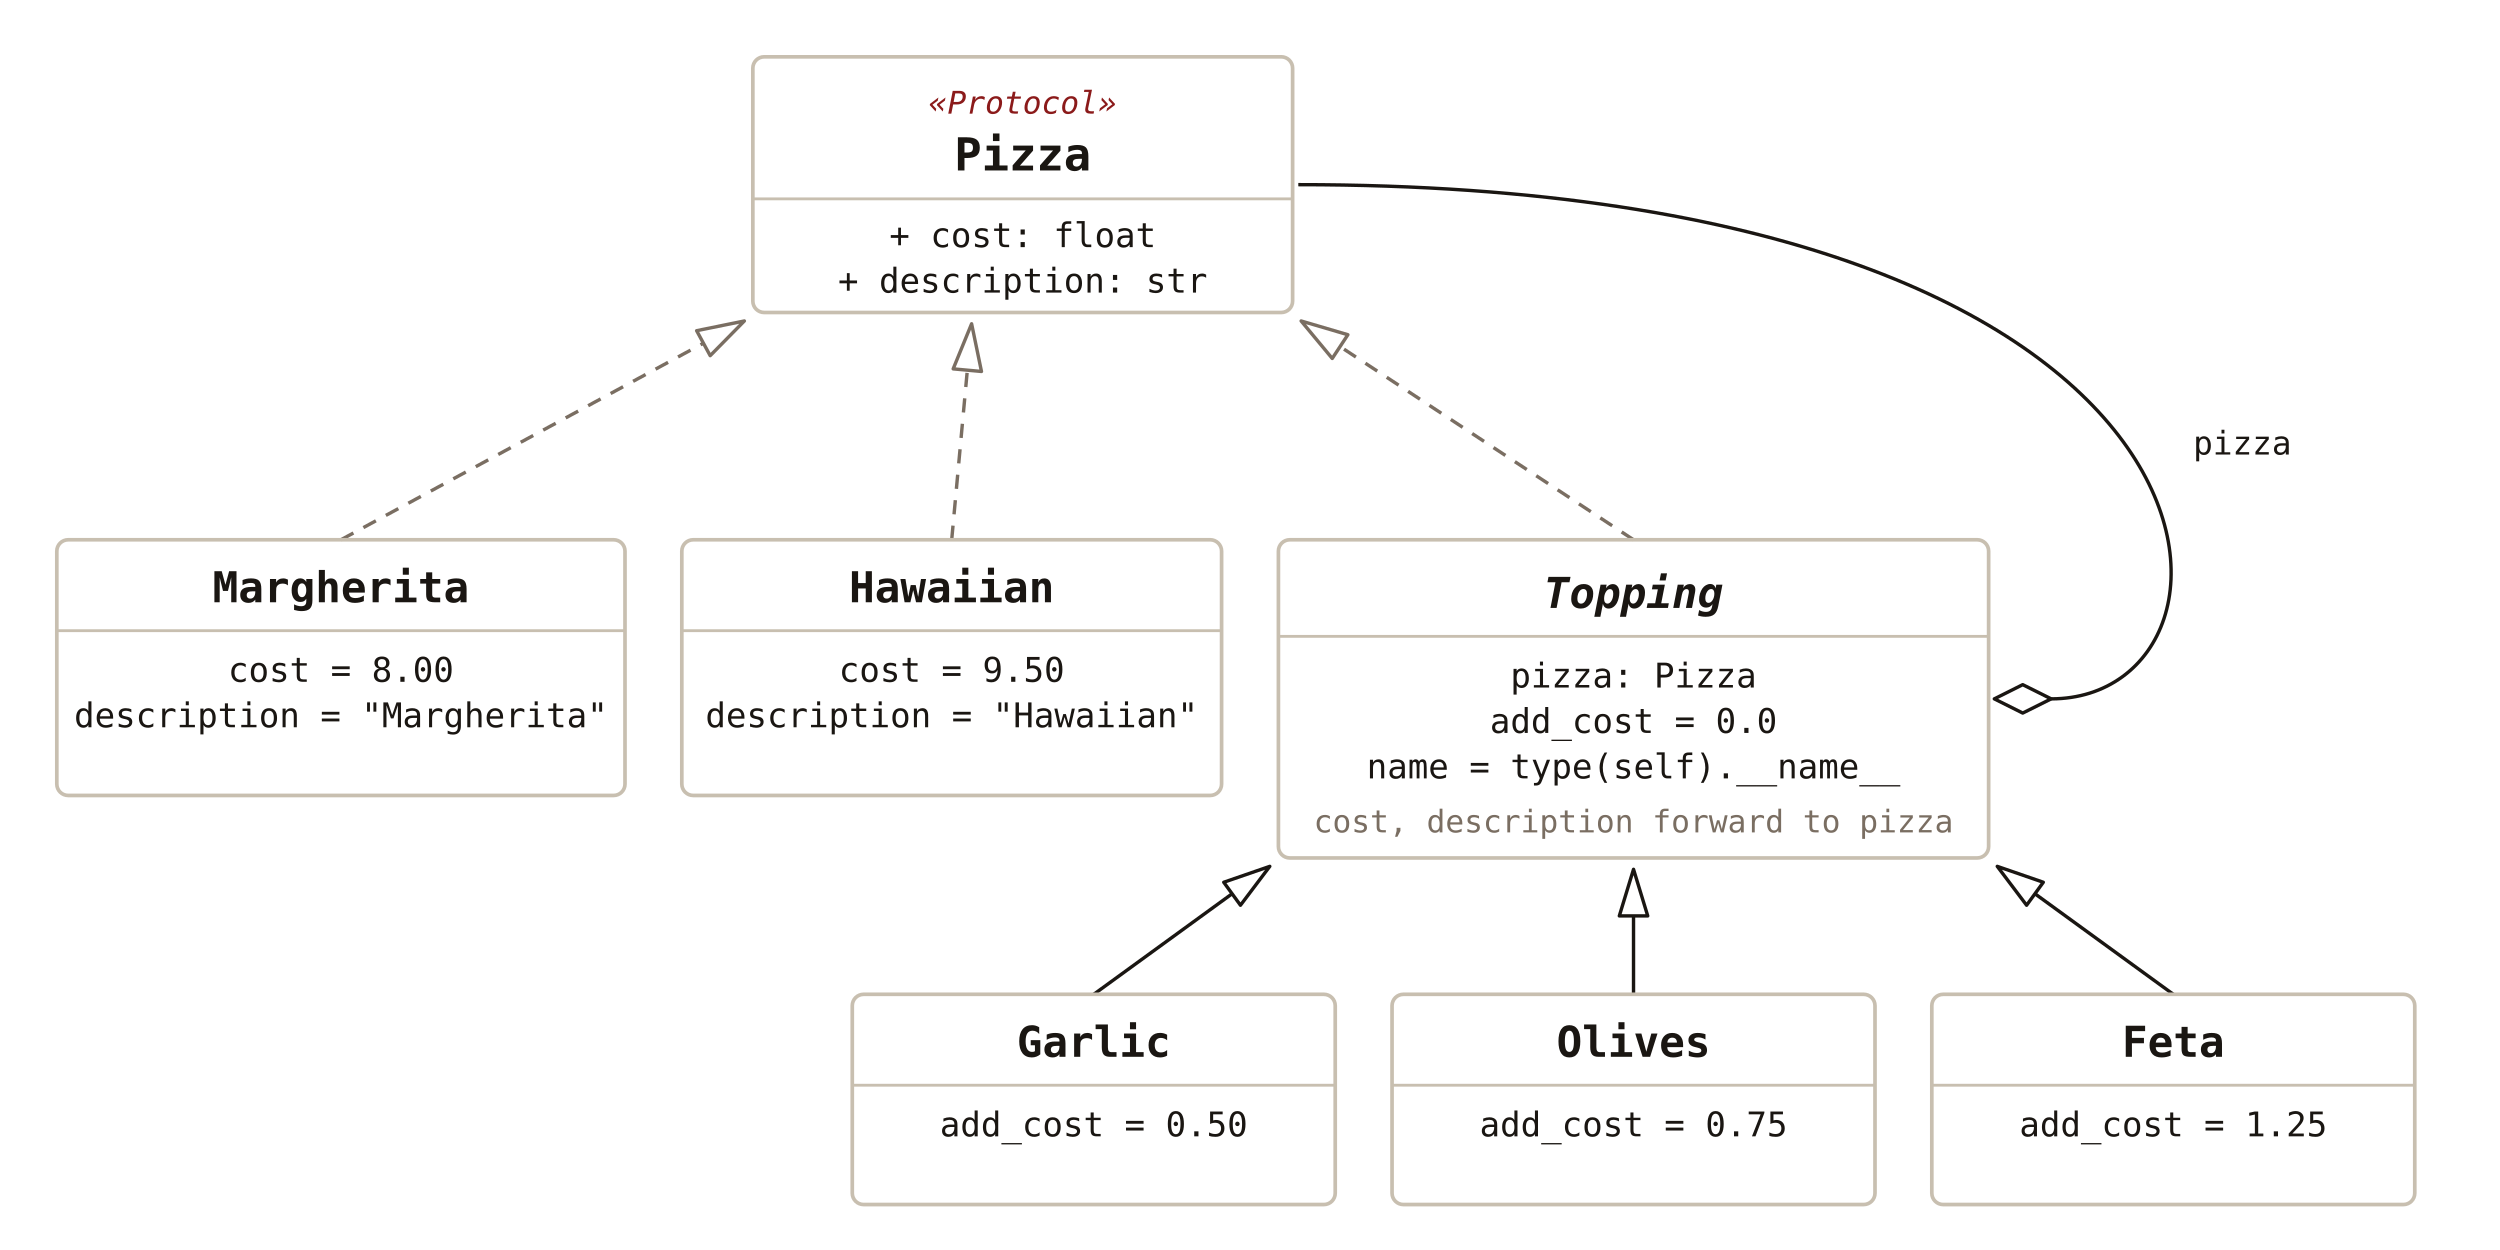
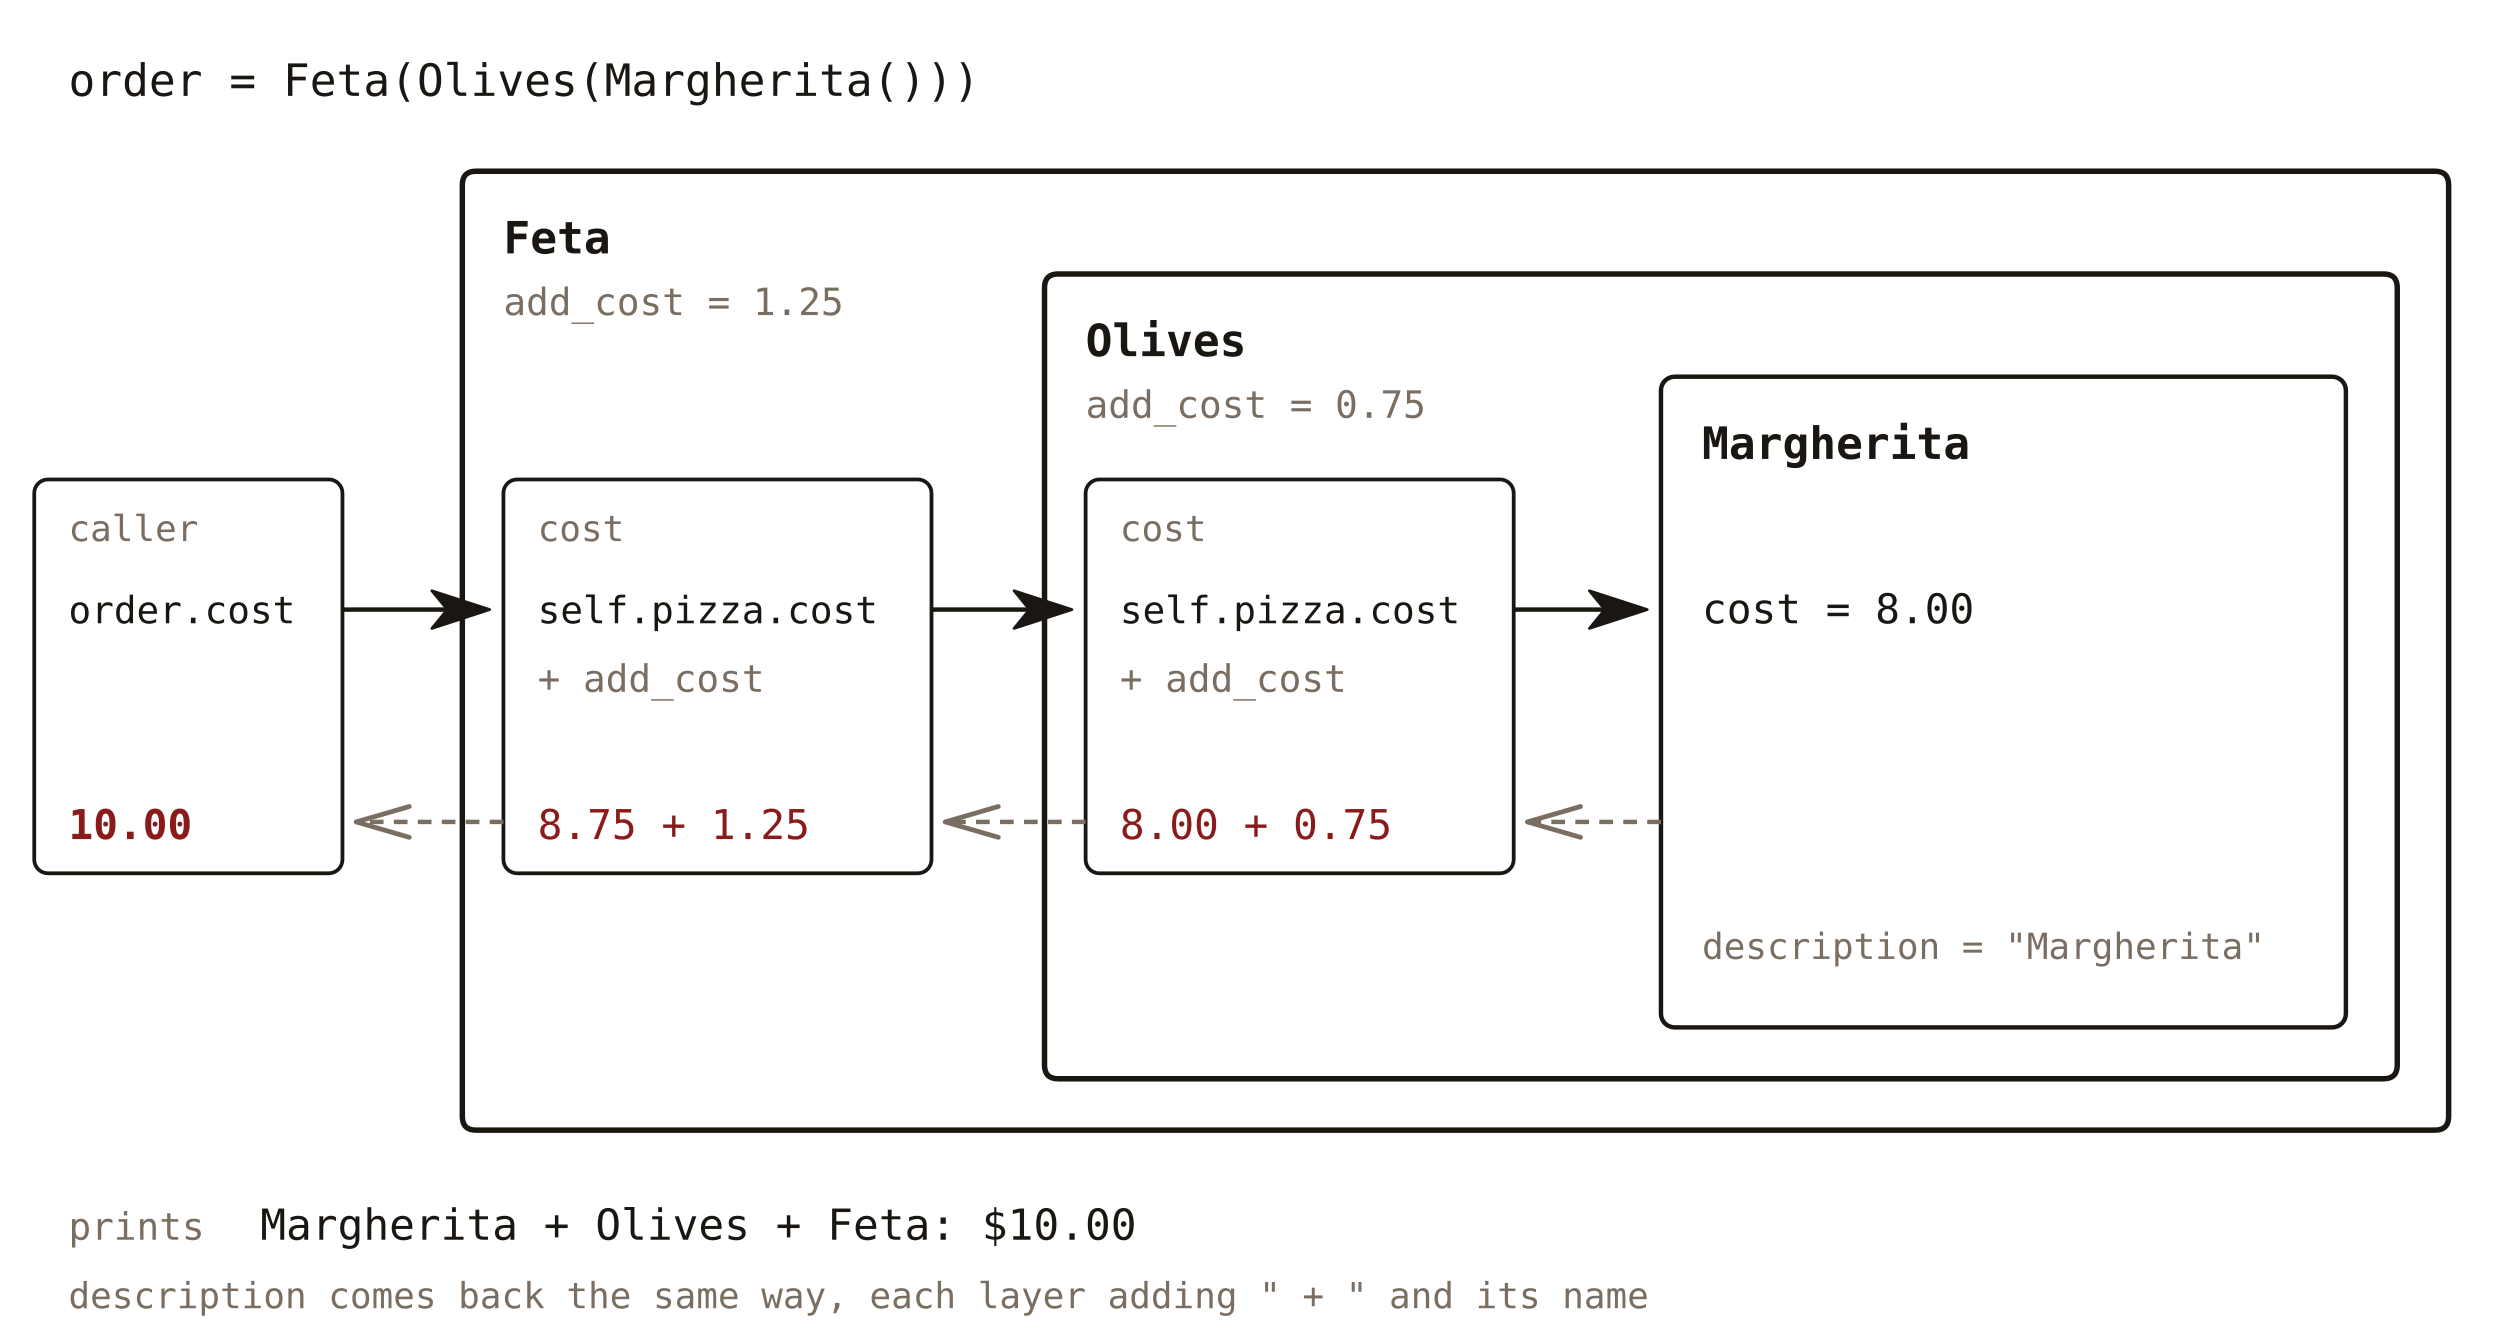
- <svg xmlns="http://www.w3.org/2000/svg" viewBox="0 0 880 440" font-family="'JetBrains Mono', Consolas, monospace">
+ <svg xmlns="http://www.w3.org/2000/svg" viewBox="0 0 730 390" font-family="'JetBrains Mono', Consolas, monospace">
  <defs>
-     <marker id="dp-tri" viewBox="0 0 18 12" refX="1" refY="6" markerWidth="18" markerHeight="12" orient="auto" markerUnits="userSpaceOnUse">
-       <path d="M1,1 L17.4,6 L1,11 Z" fill="none" stroke="#1a1612" stroke-width="1.2" stroke-linejoin="round" />
+     <marker id="dp-ink" viewBox="0 0 18 12" refX="5" refY="6" markerWidth="18" markerHeight="12" orient="auto" markerUnits="userSpaceOnUse">
+       <path d="M0.5,0.5 L17.4,6 L0.5,11.5 L5,6 Z" fill="#1a1612" stroke="#1a1612" stroke-width="0.8" stroke-linejoin="round" />
    </marker>
-     <marker id="dp-tri-muted" viewBox="0 0 18 12" refX="1" refY="6" markerWidth="18" markerHeight="12" orient="auto" markerUnits="userSpaceOnUse">
-       <path d="M1,1 L17.4,6 L1,11 Z" fill="none" stroke="#7a6e62" stroke-width="1.2" stroke-linejoin="round" />
-     </marker>
-     <marker id="dp-diamond" viewBox="0 0 22 12" refX="21" refY="6" markerWidth="22" markerHeight="12" orient="auto" markerUnits="userSpaceOnUse">
-       <path d="M1,6 L11,1 L21,6 L11,11 Z" fill="none" stroke="#1a1612" stroke-width="1.2" stroke-linejoin="round" />
+     <marker id="dp-back" viewBox="0 0 18 12" refX="17" refY="6" markerWidth="18" markerHeight="12" orient="auto" markerUnits="userSpaceOnUse">
+       <path d="M1.5,1.5 L17,6 L1.5,10.5" fill="none" stroke="#7a6e62" stroke-width="1.4" stroke-linecap="round" stroke-linejoin="round" />
    </marker>
  </defs>
-   <line x1="120" y1="190" x2="247.6" y2="120.8" stroke="#7a6e62" stroke-width="1.2" stroke-dasharray="5,4" marker-end="url(#dp-tri-muted)" />
-   <line x1="335" y1="190" x2="340.5" y2="130.3" stroke="#7a6e62" stroke-width="1.2" stroke-dasharray="5,4" marker-end="url(#dp-tri-muted)" />
-   <line x1="575" y1="190" x2="471.7" y2="122.0" stroke="#7a6e62" stroke-width="1.2" stroke-dasharray="5,4" marker-end="url(#dp-tri-muted)" />
-   <line x1="385" y1="350" x2="433.7" y2="314.6" stroke="#1a1612" stroke-width="1.2" marker-end="url(#dp-tri)" />
-   <line x1="575" y1="350" x2="575.0" y2="322.4" stroke="#1a1612" stroke-width="1.2" marker-end="url(#dp-tri)" />
-   <line x1="765" y1="350" x2="716.3" y2="314.6" stroke="#1a1612" stroke-width="1.2" marker-end="url(#dp-tri)" />
-   <path d="M722,246 C800,246 800,65 457,65" fill="none" stroke="#1a1612" stroke-width="1.2" marker-start="url(#dp-diamond)" />
-   <text x="772" y="160" font-size="11.5" fill="#1a1612" text-anchor="start">pizza</text>
-   <rect x="265" y="20" width="190" height="90" fill="none" stroke="#c8bfb0" stroke-width="1.3" rx="4" />
-   <text x="360" y="40" font-size="11" font-style="italic" fill="#8b1a1a" text-anchor="middle">«Protocol»</text>
-   <text x="360" y="60" font-size="16" font-weight="bold" fill="#1a1612" text-anchor="middle">Pizza</text>
-   <line x1="265" y1="70" x2="455" y2="70" stroke="#c8bfb0" stroke-width="1" />
-   <text x="360" y="87" font-size="12" fill="#1a1612" text-anchor="middle">+ cost: float</text>
-   <text x="360" y="103" font-size="12" fill="#1a1612" text-anchor="middle">+ description: str</text>
-   <rect x="20" y="190" width="200" height="90" fill="none" stroke="#c8bfb0" stroke-width="1.3" rx="4" />
-   <text x="120" y="212" font-size="15" font-weight="bold" fill="#1a1612" text-anchor="middle">Margherita</text>
-   <line x1="20" y1="222" x2="220" y2="222" stroke="#c8bfb0" stroke-width="1" />
-   <text x="120" y="240" font-size="12" fill="#1a1612" text-anchor="middle">cost = 8.00</text>
-   <text x="120" y="256" font-size="12" fill="#1a1612" text-anchor="middle">description = "Margherita"</text>
-   <rect x="240" y="190" width="190" height="90" fill="none" stroke="#c8bfb0" stroke-width="1.3" rx="4" />
-   <text x="335" y="212" font-size="15" font-weight="bold" fill="#1a1612" text-anchor="middle">Hawaiian</text>
-   <line x1="240" y1="222" x2="430" y2="222" stroke="#c8bfb0" stroke-width="1" />
-   <text x="335" y="240" font-size="12" fill="#1a1612" text-anchor="middle">cost = 9.50</text>
-   <text x="335" y="256" font-size="12" fill="#1a1612" text-anchor="middle">description = "Hawaiian"</text>
-   <rect x="450" y="190" width="250" height="112" fill="none" stroke="#c8bfb0" stroke-width="1.3" rx="4" />
-   <text x="575" y="214" font-size="15" font-weight="bold" font-style="italic" fill="#1a1612" text-anchor="middle">Topping</text>
-   <line x1="450" y1="224" x2="700" y2="224" stroke="#c8bfb0" stroke-width="1" />
-   <text x="575" y="242" font-size="12" fill="#1a1612" text-anchor="middle">pizza: Pizza</text>
-   <text x="575" y="258" font-size="12" fill="#1a1612" text-anchor="middle">add_cost = 0.0</text>
-   <text x="575" y="274" font-size="12" fill="#1a1612" text-anchor="middle">name = type(self).__name__</text>
-   <text x="575" y="293" font-size="11" fill="#7a6e62" text-anchor="middle">cost, description forward to pizza</text>
-   <rect x="300" y="350" width="170" height="74" fill="none" stroke="#c8bfb0" stroke-width="1.3" rx="4" />
-   <text x="385" y="372" font-size="15" font-weight="bold" fill="#1a1612" text-anchor="middle">Garlic</text>
-   <line x1="300" y1="382" x2="470" y2="382" stroke="#c8bfb0" stroke-width="1" />
-   <text x="385" y="400" font-size="12" fill="#1a1612" text-anchor="middle">add_cost = 0.50</text>
-   <rect x="490" y="350" width="170" height="74" fill="none" stroke="#c8bfb0" stroke-width="1.3" rx="4" />
-   <text x="575" y="372" font-size="15" font-weight="bold" fill="#1a1612" text-anchor="middle">Olives</text>
-   <line x1="490" y1="382" x2="660" y2="382" stroke="#c8bfb0" stroke-width="1" />
-   <text x="575" y="400" font-size="12" fill="#1a1612" text-anchor="middle">add_cost = 0.75</text>
-   <rect x="680" y="350" width="170" height="74" fill="none" stroke="#c8bfb0" stroke-width="1.3" rx="4" />
-   <text x="765" y="372" font-size="15" font-weight="bold" fill="#1a1612" text-anchor="middle">Feta</text>
-   <line x1="680" y1="382" x2="850" y2="382" stroke="#c8bfb0" stroke-width="1" />
-   <text x="765" y="400" font-size="12" fill="#1a1612" text-anchor="middle">add_cost = 1.25</text>
+   <text x="20" y="28" font-size="13" fill="#1a1612" text-anchor="start">order = Feta(Olives(Margherita()))</text>
+   <rect x="10" y="140" width="90" height="115" fill="none" stroke="#1a1612" stroke-width="1.1" rx="4" />
+   <text x="20" y="158" font-size="10.5" fill="#7a6e62" text-anchor="start">caller</text>
+   <text x="20" y="182" font-size="11" fill="#1a1612" text-anchor="start">order.cost</text>
+   <text x="20" y="245" font-size="12" fill="#8b1a1a" font-weight="bold" text-anchor="start">10.00</text>
+   <path d="M139,50 H711 Q715,50 715,54 V326 Q715,330 711,330 H139 Q135,330 135,326 V54 Q135,50 139,50 Z" fill="none" stroke="#1a1612" stroke-width="1.6" />
+   <text x="147" y="74" font-size="13" fill="#1a1612" font-weight="bold" text-anchor="start">Feta</text>
+   <text x="147" y="92" font-size="11" fill="#7a6e62" text-anchor="start">add_cost = 1.25</text>
+   <rect x="147" y="140" width="125" height="115" fill="none" stroke="#1a1612" stroke-width="1.1" rx="4" />
+   <text x="157" y="158" font-size="10.5" fill="#7a6e62" text-anchor="start">cost</text>
+   <text x="157" y="182" font-size="11" fill="#1a1612" text-anchor="start">self.pizza.cost</text>
+   <text x="157" y="202" font-size="11" fill="#7a6e62" text-anchor="start">+ add_cost</text>
+   <text x="157" y="245" font-size="12" fill="#8b1a1a" text-anchor="start">8.75 + 1.25</text>
+   <path d="M309,80 H696 Q700,80 700,84 V311 Q700,315 696,315 H309 Q305,315 305,311 V84 Q305,80 309,80 Z" fill="none" stroke="#1a1612" stroke-width="1.6" />
+   <text x="317" y="104" font-size="13" fill="#1a1612" font-weight="bold" text-anchor="start">Olives</text>
+   <text x="317" y="122" font-size="11" fill="#7a6e62" text-anchor="start">add_cost = 0.75</text>
+   <rect x="317" y="140" width="125" height="115" fill="none" stroke="#1a1612" stroke-width="1.1" rx="4" />
+   <text x="327" y="158" font-size="10.5" fill="#7a6e62" text-anchor="start">cost</text>
+   <text x="327" y="182" font-size="11" fill="#1a1612" text-anchor="start">self.pizza.cost</text>
+   <text x="327" y="202" font-size="11" fill="#7a6e62" text-anchor="start">+ add_cost</text>
+   <text x="327" y="245" font-size="12" fill="#8b1a1a" text-anchor="start">8.00 + 0.75</text>
+   <rect x="485" y="110" width="200" height="190" fill="none" stroke="#1a1612" stroke-width="1.3" rx="4" />
+   <text x="497" y="134" font-size="13" fill="#1a1612" font-weight="bold" text-anchor="start">Margherita</text>
+   <text x="497" y="182" font-size="12" fill="#1a1612" text-anchor="start">cost = 8.00</text>
+   <text x="497" y="280" font-size="10.5" fill="#7a6e62" text-anchor="start">description = "Margherita"</text>
+   <line x1="100" y1="178" x2="130.6" y2="178.0" stroke="#1a1612" stroke-width="1.3" marker-end="url(#dp-ink)" />
+   <line x1="147" y1="240" x2="104.0" y2="240.0" stroke="#7a6e62" stroke-width="1.3" stroke-dasharray="4,3" marker-end="url(#dp-back)" />
+   <line x1="272" y1="178" x2="300.6" y2="178.0" stroke="#1a1612" stroke-width="1.3" marker-end="url(#dp-ink)" />
+   <line x1="317" y1="240" x2="276.0" y2="240.0" stroke="#7a6e62" stroke-width="1.3" stroke-dasharray="4,3" marker-end="url(#dp-back)" />
+   <line x1="442" y1="178" x2="468.6" y2="178.0" stroke="#1a1612" stroke-width="1.3" marker-end="url(#dp-ink)" />
+   <line x1="485" y1="240" x2="446.0" y2="240.0" stroke="#7a6e62" stroke-width="1.3" stroke-dasharray="4,3" marker-end="url(#dp-back)" />
+   <text x="20" y="362" font-size="11" fill="#7a6e62" text-anchor="start">prints</text>
+   <text x="76" y="362" font-size="12.5" fill="#1a1612" text-anchor="start">Margherita + Olives + Feta: $10.00</text>
+   <text x="20" y="382" font-size="10.5" fill="#7a6e62" text-anchor="start">description comes back the same way, each layer adding " + " and its name</text>
</svg>
